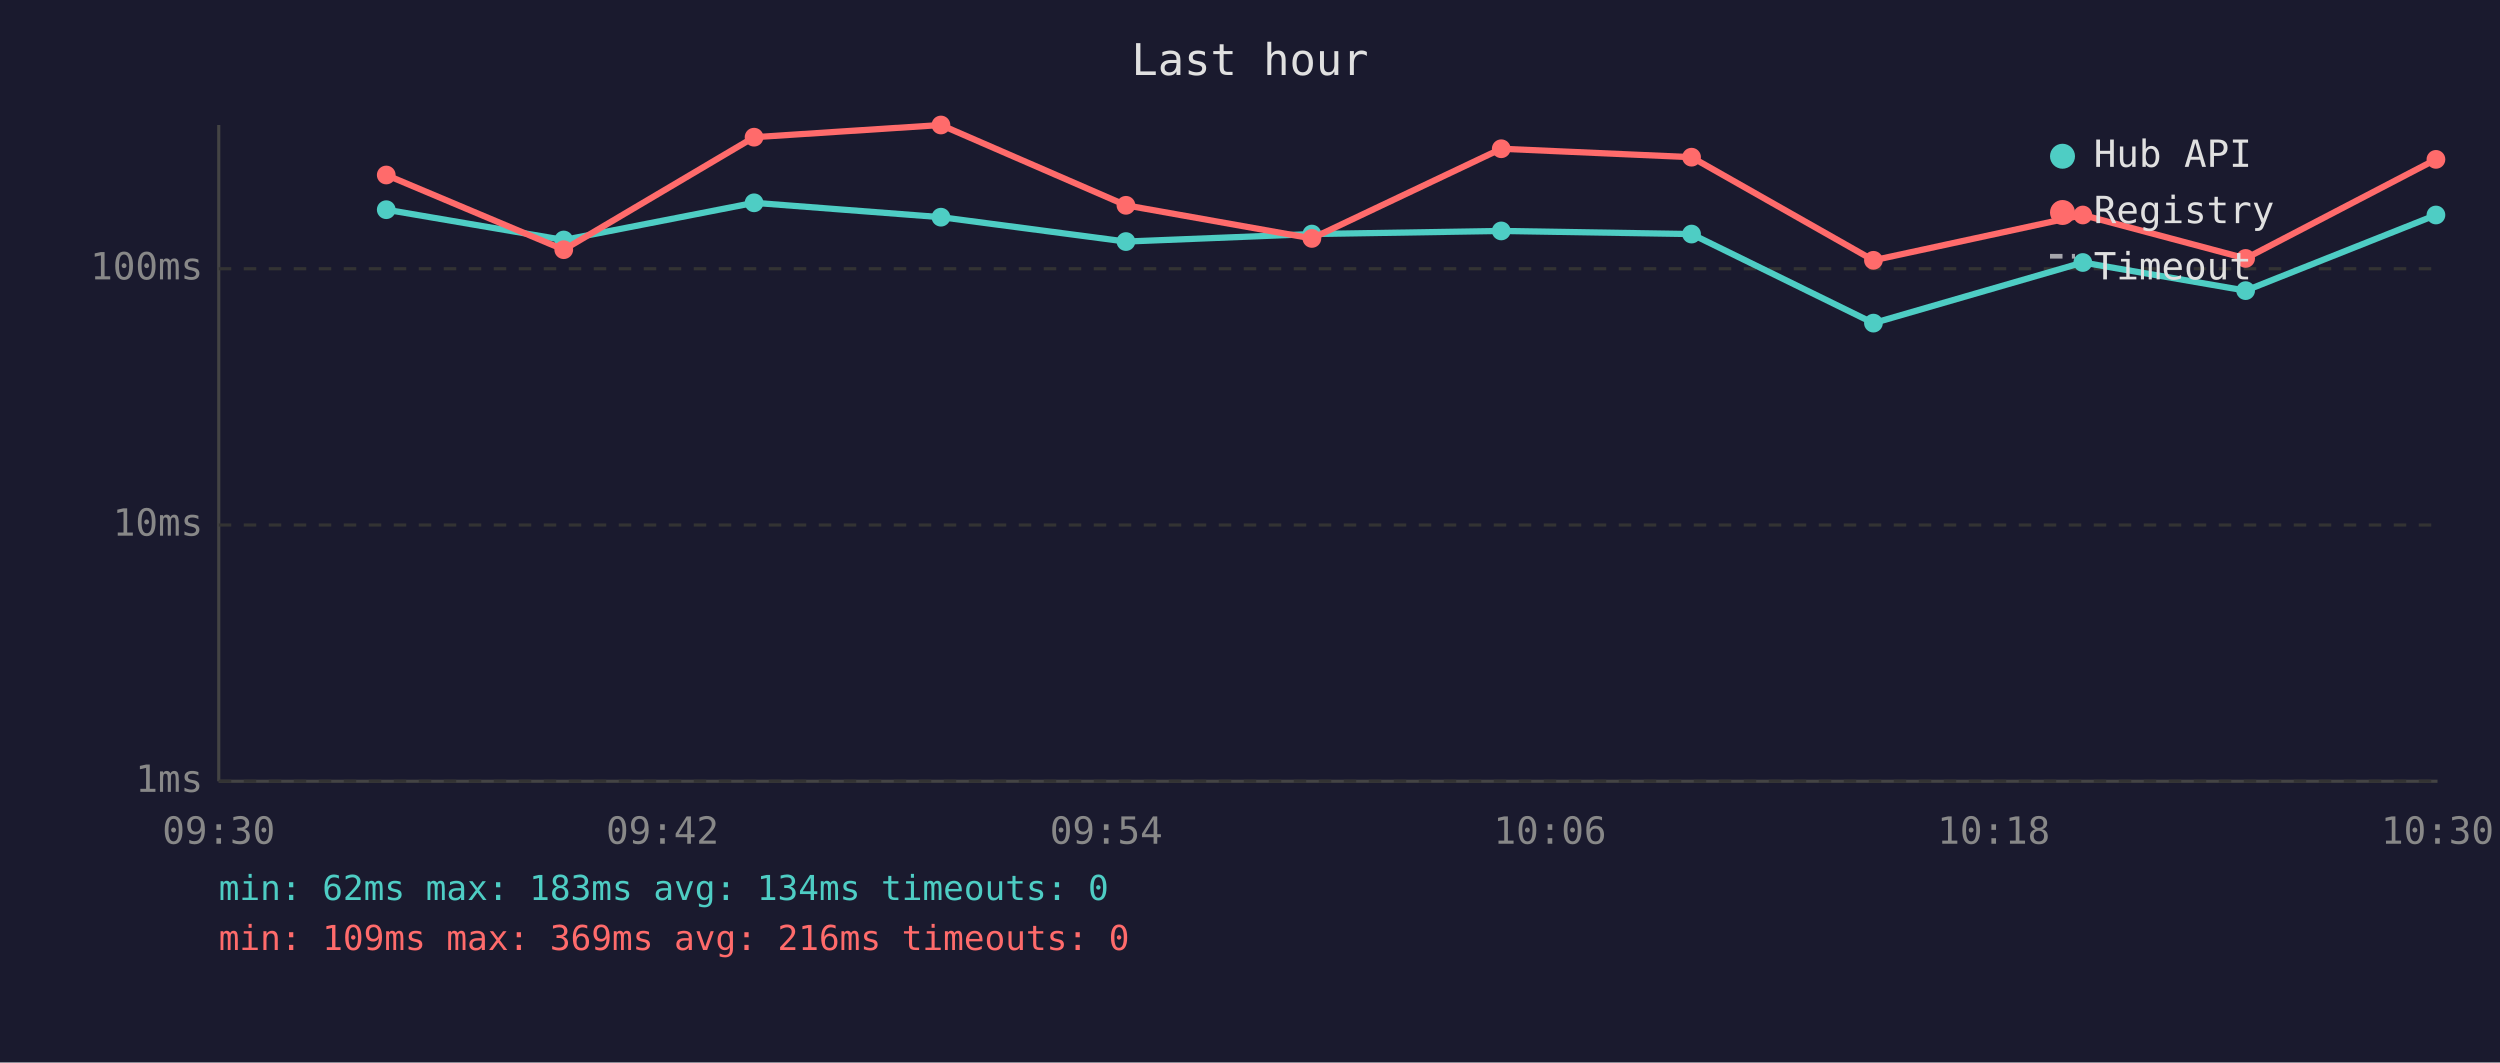
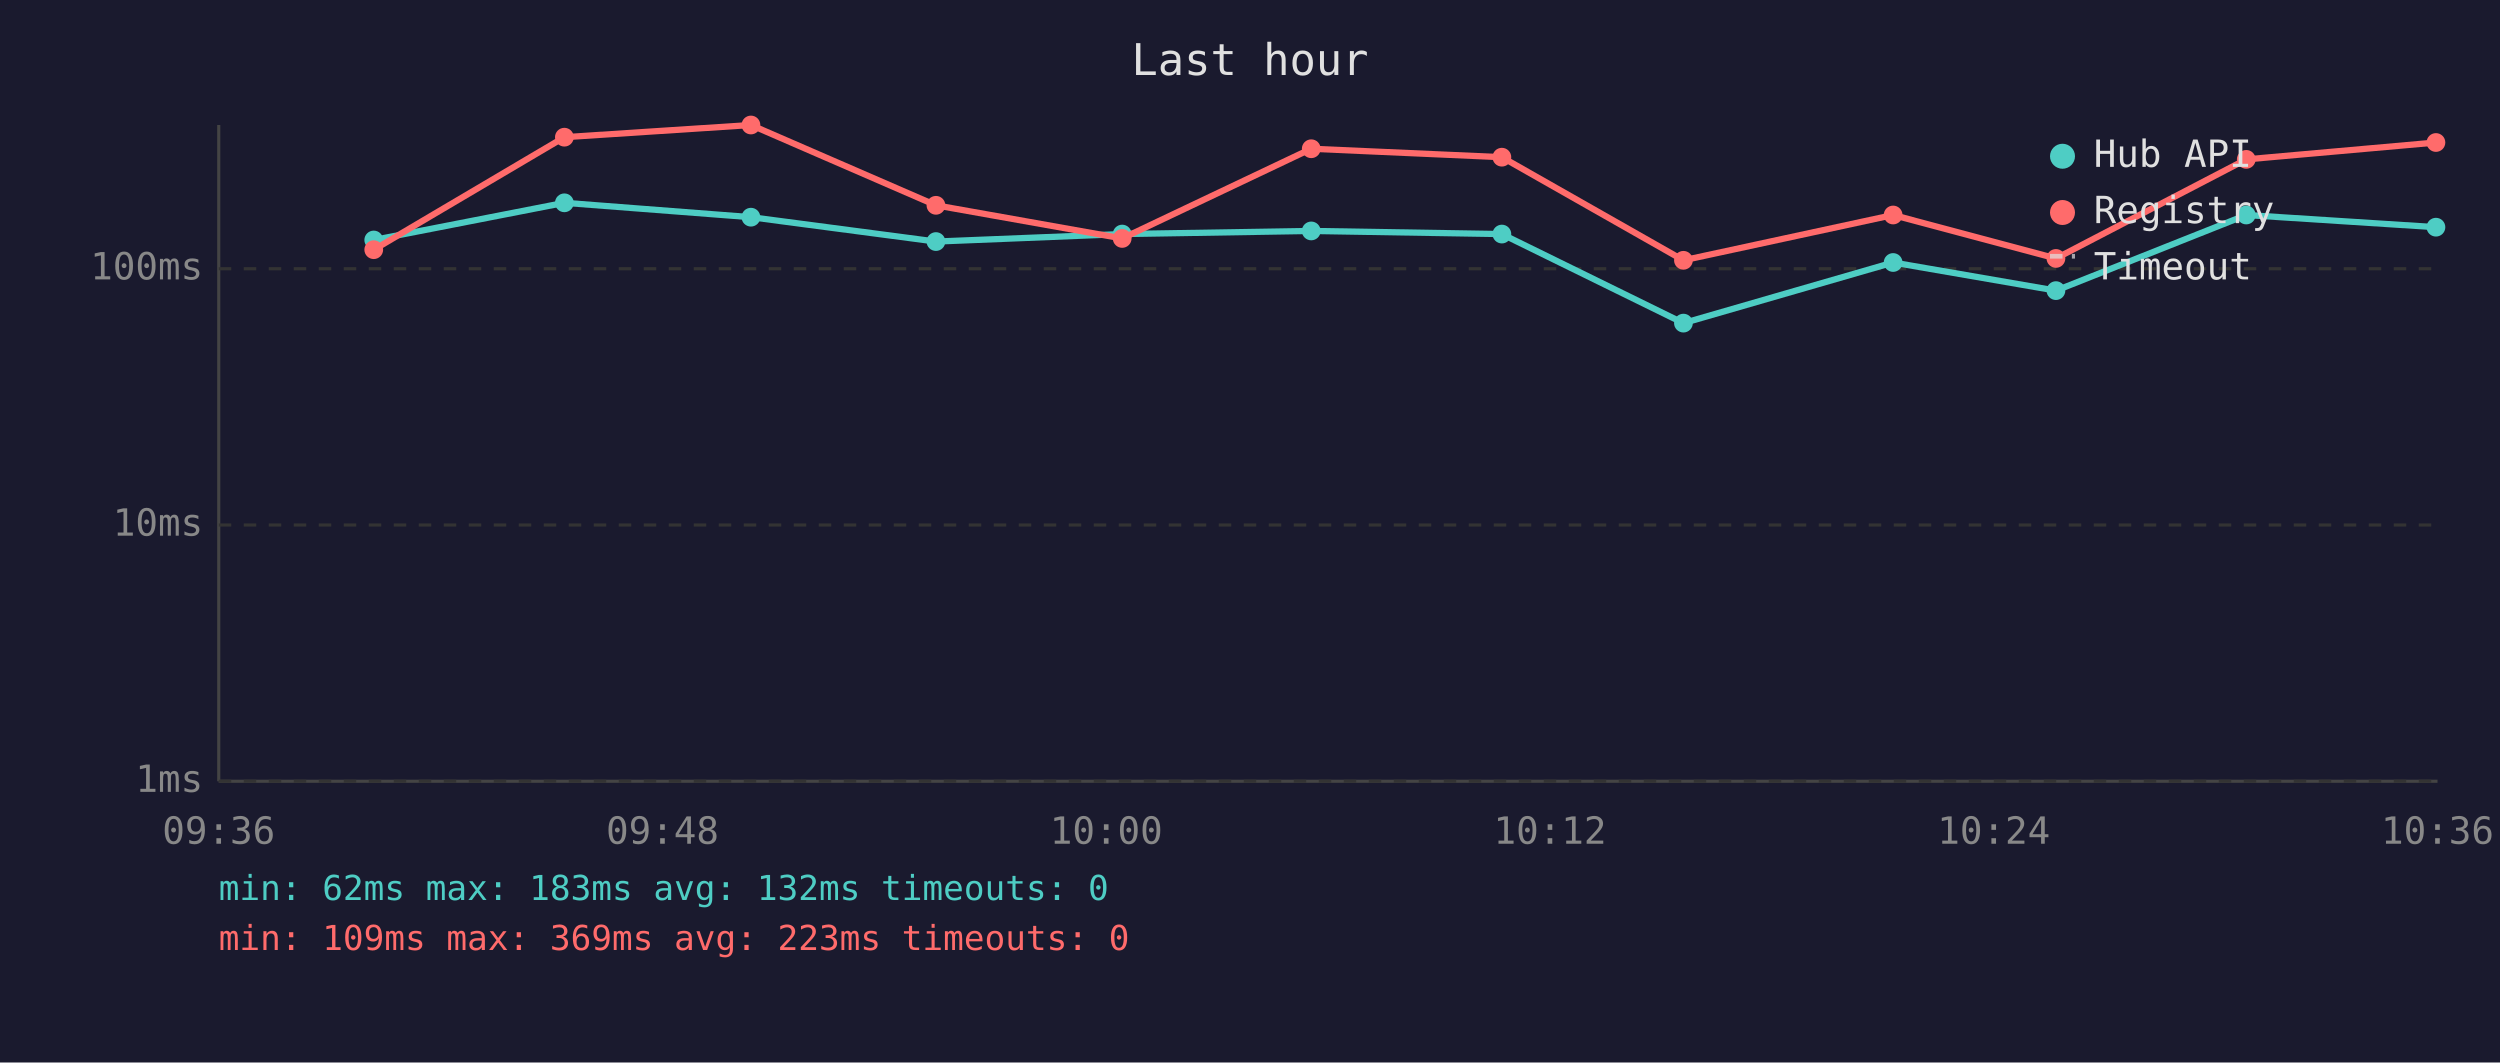
<svg xmlns="http://www.w3.org/2000/svg" viewBox="0 0 800 340" font-family="monospace" font-size="12">
  <rect width="800" height="340" fill="#1a1a2e" />
  <text x="400" y="24" fill="#e0e0e0" font-size="14" text-anchor="middle">Last hour</text>
  <line x1="70" y1="40" x2="70" y2="250" stroke="#444" stroke-width="1" />
  <line x1="70" y1="250" x2="780" y2="250" stroke="#444" stroke-width="1" />
  <line x1="70" y1="250" x2="780" y2="250" stroke="#333" stroke-width="1" stroke-dasharray="4" />
  <text x="65" y="250" fill="#888" text-anchor="end" dominant-baseline="middle">1ms</text>
  <line x1="70" y1="168" x2="780" y2="168" stroke="#333" stroke-width="1" stroke-dasharray="4" />
  <text x="65" y="168" fill="#888" text-anchor="end" dominant-baseline="middle">10ms</text>
  <line x1="70" y1="86" x2="780" y2="86" stroke="#333" stroke-width="1" stroke-dasharray="4" />
  <text x="65" y="86" fill="#888" text-anchor="end" dominant-baseline="middle">100ms</text>
-   <text x="70" y="270" fill="#888" text-anchor="middle">09:30</text>
-   <text x="212" y="270" fill="#888" text-anchor="middle">09:42</text>
-   <text x="354" y="270" fill="#888" text-anchor="middle">09:54</text>
-   <text x="496" y="270" fill="#888" text-anchor="middle">10:06</text>
-   <text x="638" y="270" fill="#888" text-anchor="middle">10:18</text>
-   <text x="780" y="270" fill="#888" text-anchor="middle">10:30</text>
-   <polyline points="123.6,67.1 180.4,76.8 241.3,64.9 301.1,69.5 360.3,77.3 419.8,74.9 480.4,73.9 541.3,74.9 599.5,103.4 666.5,84.0 718.6,93.0 779.5,68.8" fill="none" stroke="#4ecdc4" stroke-width="2" opacity="1" />
-   <circle cx="123.6" cy="67.1" r="3" fill="#4ecdc4" />
-   <circle cx="180.4" cy="76.8" r="3" fill="#4ecdc4" />
-   <circle cx="241.3" cy="64.9" r="3" fill="#4ecdc4" />
-   <circle cx="301.1" cy="69.5" r="3" fill="#4ecdc4" />
-   <circle cx="360.3" cy="77.3" r="3" fill="#4ecdc4" />
-   <circle cx="419.8" cy="74.9" r="3" fill="#4ecdc4" />
-   <circle cx="480.4" cy="73.9" r="3" fill="#4ecdc4" />
-   <circle cx="541.3" cy="74.9" r="3" fill="#4ecdc4" />
-   <circle cx="599.5" cy="103.4" r="3" fill="#4ecdc4" />
-   <circle cx="666.5" cy="84.0" r="3" fill="#4ecdc4" />
-   <circle cx="718.6" cy="93.0" r="3" fill="#4ecdc4" />
-   <circle cx="779.5" cy="68.8" r="3" fill="#4ecdc4" />
-   <polyline points="123.6,56.0 180.4,79.9 241.3,43.9 301.1,40.0 360.3,65.7 419.8,76.3 480.4,47.6 541.3,50.3 599.5,83.3 666.5,68.8 718.6,82.7 779.5,51.0" fill="none" stroke="#ff6b6b" stroke-width="2" opacity="1" />
-   <circle cx="123.6" cy="56.0" r="3" fill="#ff6b6b" />
-   <circle cx="180.4" cy="79.9" r="3" fill="#ff6b6b" />
-   <circle cx="241.3" cy="43.9" r="3" fill="#ff6b6b" />
-   <circle cx="301.1" cy="40.0" r="3" fill="#ff6b6b" />
-   <circle cx="360.3" cy="65.7" r="3" fill="#ff6b6b" />
-   <circle cx="419.8" cy="76.3" r="3" fill="#ff6b6b" />
-   <circle cx="480.4" cy="47.6" r="3" fill="#ff6b6b" />
-   <circle cx="541.3" cy="50.3" r="3" fill="#ff6b6b" />
-   <circle cx="599.5" cy="83.3" r="3" fill="#ff6b6b" />
-   <circle cx="666.5" cy="68.8" r="3" fill="#ff6b6b" />
-   <circle cx="718.6" cy="82.7" r="3" fill="#ff6b6b" />
-   <circle cx="779.5" cy="51.0" r="3" fill="#ff6b6b" />
+   <text x="70" y="270" fill="#888" text-anchor="middle">09:36</text>
+   <text x="212" y="270" fill="#888" text-anchor="middle">09:48</text>
+   <text x="354" y="270" fill="#888" text-anchor="middle">10:00</text>
+   <text x="496" y="270" fill="#888" text-anchor="middle">10:12</text>
+   <text x="638" y="270" fill="#888" text-anchor="middle">10:24</text>
+   <text x="780" y="270" fill="#888" text-anchor="middle">10:36</text>
+   <polyline points="119.6,76.8 180.6,64.9 240.3,69.5 299.5,77.3 359.1,74.9 419.6,73.9 480.6,74.9 538.7,103.4 605.8,84.0 657.9,93.0 718.8,68.8 779.5,72.7" fill="none" stroke="#4ecdc4" stroke-width="2" opacity="1" />
+   <circle cx="119.6" cy="76.8" r="3" fill="#4ecdc4" />
+   <circle cx="180.6" cy="64.9" r="3" fill="#4ecdc4" />
+   <circle cx="240.3" cy="69.5" r="3" fill="#4ecdc4" />
+   <circle cx="299.5" cy="77.3" r="3" fill="#4ecdc4" />
+   <circle cx="359.1" cy="74.9" r="3" fill="#4ecdc4" />
+   <circle cx="419.6" cy="73.9" r="3" fill="#4ecdc4" />
+   <circle cx="480.6" cy="74.9" r="3" fill="#4ecdc4" />
+   <circle cx="538.7" cy="103.4" r="3" fill="#4ecdc4" />
+   <circle cx="605.8" cy="84.0" r="3" fill="#4ecdc4" />
+   <circle cx="657.9" cy="93.0" r="3" fill="#4ecdc4" />
+   <circle cx="718.8" cy="68.8" r="3" fill="#4ecdc4" />
+   <circle cx="779.5" cy="72.7" r="3" fill="#4ecdc4" />
+   <polyline points="119.6,79.9 180.6,43.9 240.3,40.0 299.5,65.7 359.1,76.3 419.6,47.6 480.6,50.3 538.7,83.3 605.8,68.8 657.9,82.7 718.8,51.0 779.5,45.6" fill="none" stroke="#ff6b6b" stroke-width="2" opacity="1" />
+   <circle cx="119.6" cy="79.9" r="3" fill="#ff6b6b" />
+   <circle cx="180.6" cy="43.9" r="3" fill="#ff6b6b" />
+   <circle cx="240.3" cy="40.0" r="3" fill="#ff6b6b" />
+   <circle cx="299.5" cy="65.7" r="3" fill="#ff6b6b" />
+   <circle cx="359.1" cy="76.3" r="3" fill="#ff6b6b" />
+   <circle cx="419.6" cy="47.6" r="3" fill="#ff6b6b" />
+   <circle cx="480.6" cy="50.3" r="3" fill="#ff6b6b" />
+   <circle cx="538.7" cy="83.3" r="3" fill="#ff6b6b" />
+   <circle cx="605.8" cy="68.8" r="3" fill="#ff6b6b" />
+   <circle cx="657.9" cy="82.7" r="3" fill="#ff6b6b" />
+   <circle cx="718.8" cy="51.0" r="3" fill="#ff6b6b" />
+   <circle cx="779.5" cy="45.6" r="3" fill="#ff6b6b" />
  <circle cx="660" cy="50" r="4" fill="#4ecdc4" />
  <text x="670" y="50" fill="#e0e0e0" dominant-baseline="middle">Hub API</text>
  <circle cx="660" cy="68" r="4" fill="#ff6b6b" />
  <text x="670" y="68" fill="#e0e0e0" dominant-baseline="middle">Registry</text>
  <line x1="656" y1="82" x2="664" y2="82" stroke="#e0e0e0" stroke-width="1.5" stroke-dasharray="4,3" opacity="0.7" />
  <text x="670" y="86" fill="#e0e0e0" dominant-baseline="middle">Timeout</text>
-   <text x="70" y="288" fill="#4ecdc4" font-size="11">min: 62ms  max: 183ms  avg: 134ms  timeouts: 0</text>
-   <text x="70" y="304" fill="#ff6b6b" font-size="11">min: 109ms  max: 369ms  avg: 216ms  timeouts: 0</text>
+   <text x="70" y="288" fill="#4ecdc4" font-size="11">min: 62ms  max: 183ms  avg: 132ms  timeouts: 0</text>
+   <text x="70" y="304" fill="#ff6b6b" font-size="11">min: 109ms  max: 369ms  avg: 223ms  timeouts: 0</text>
</svg>
